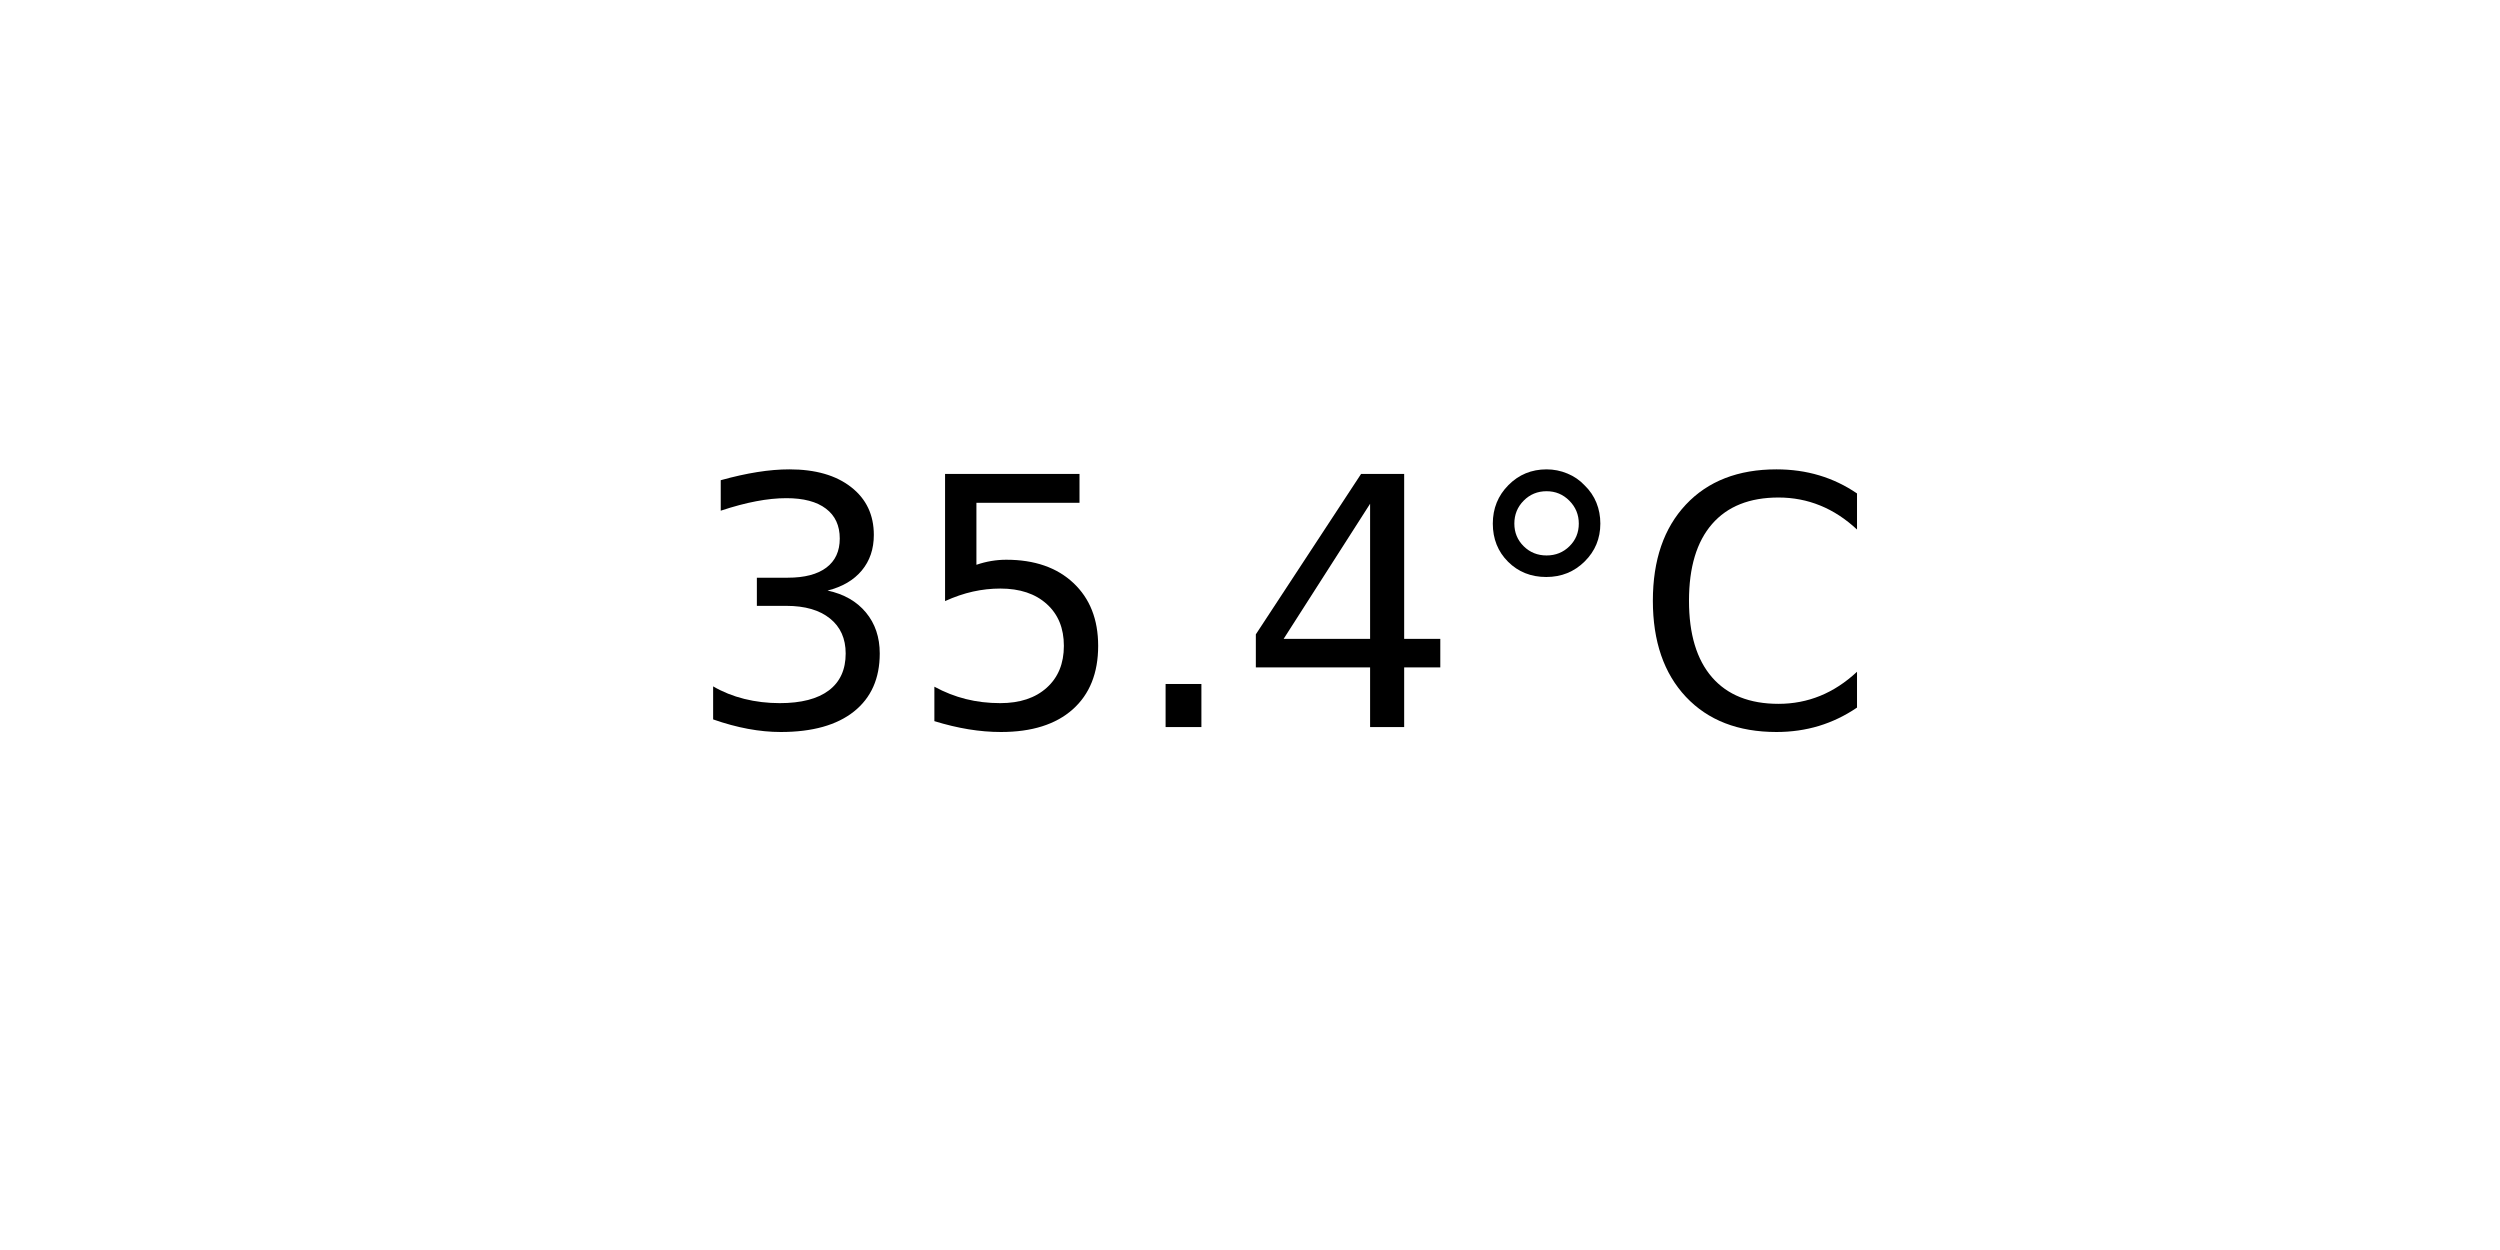
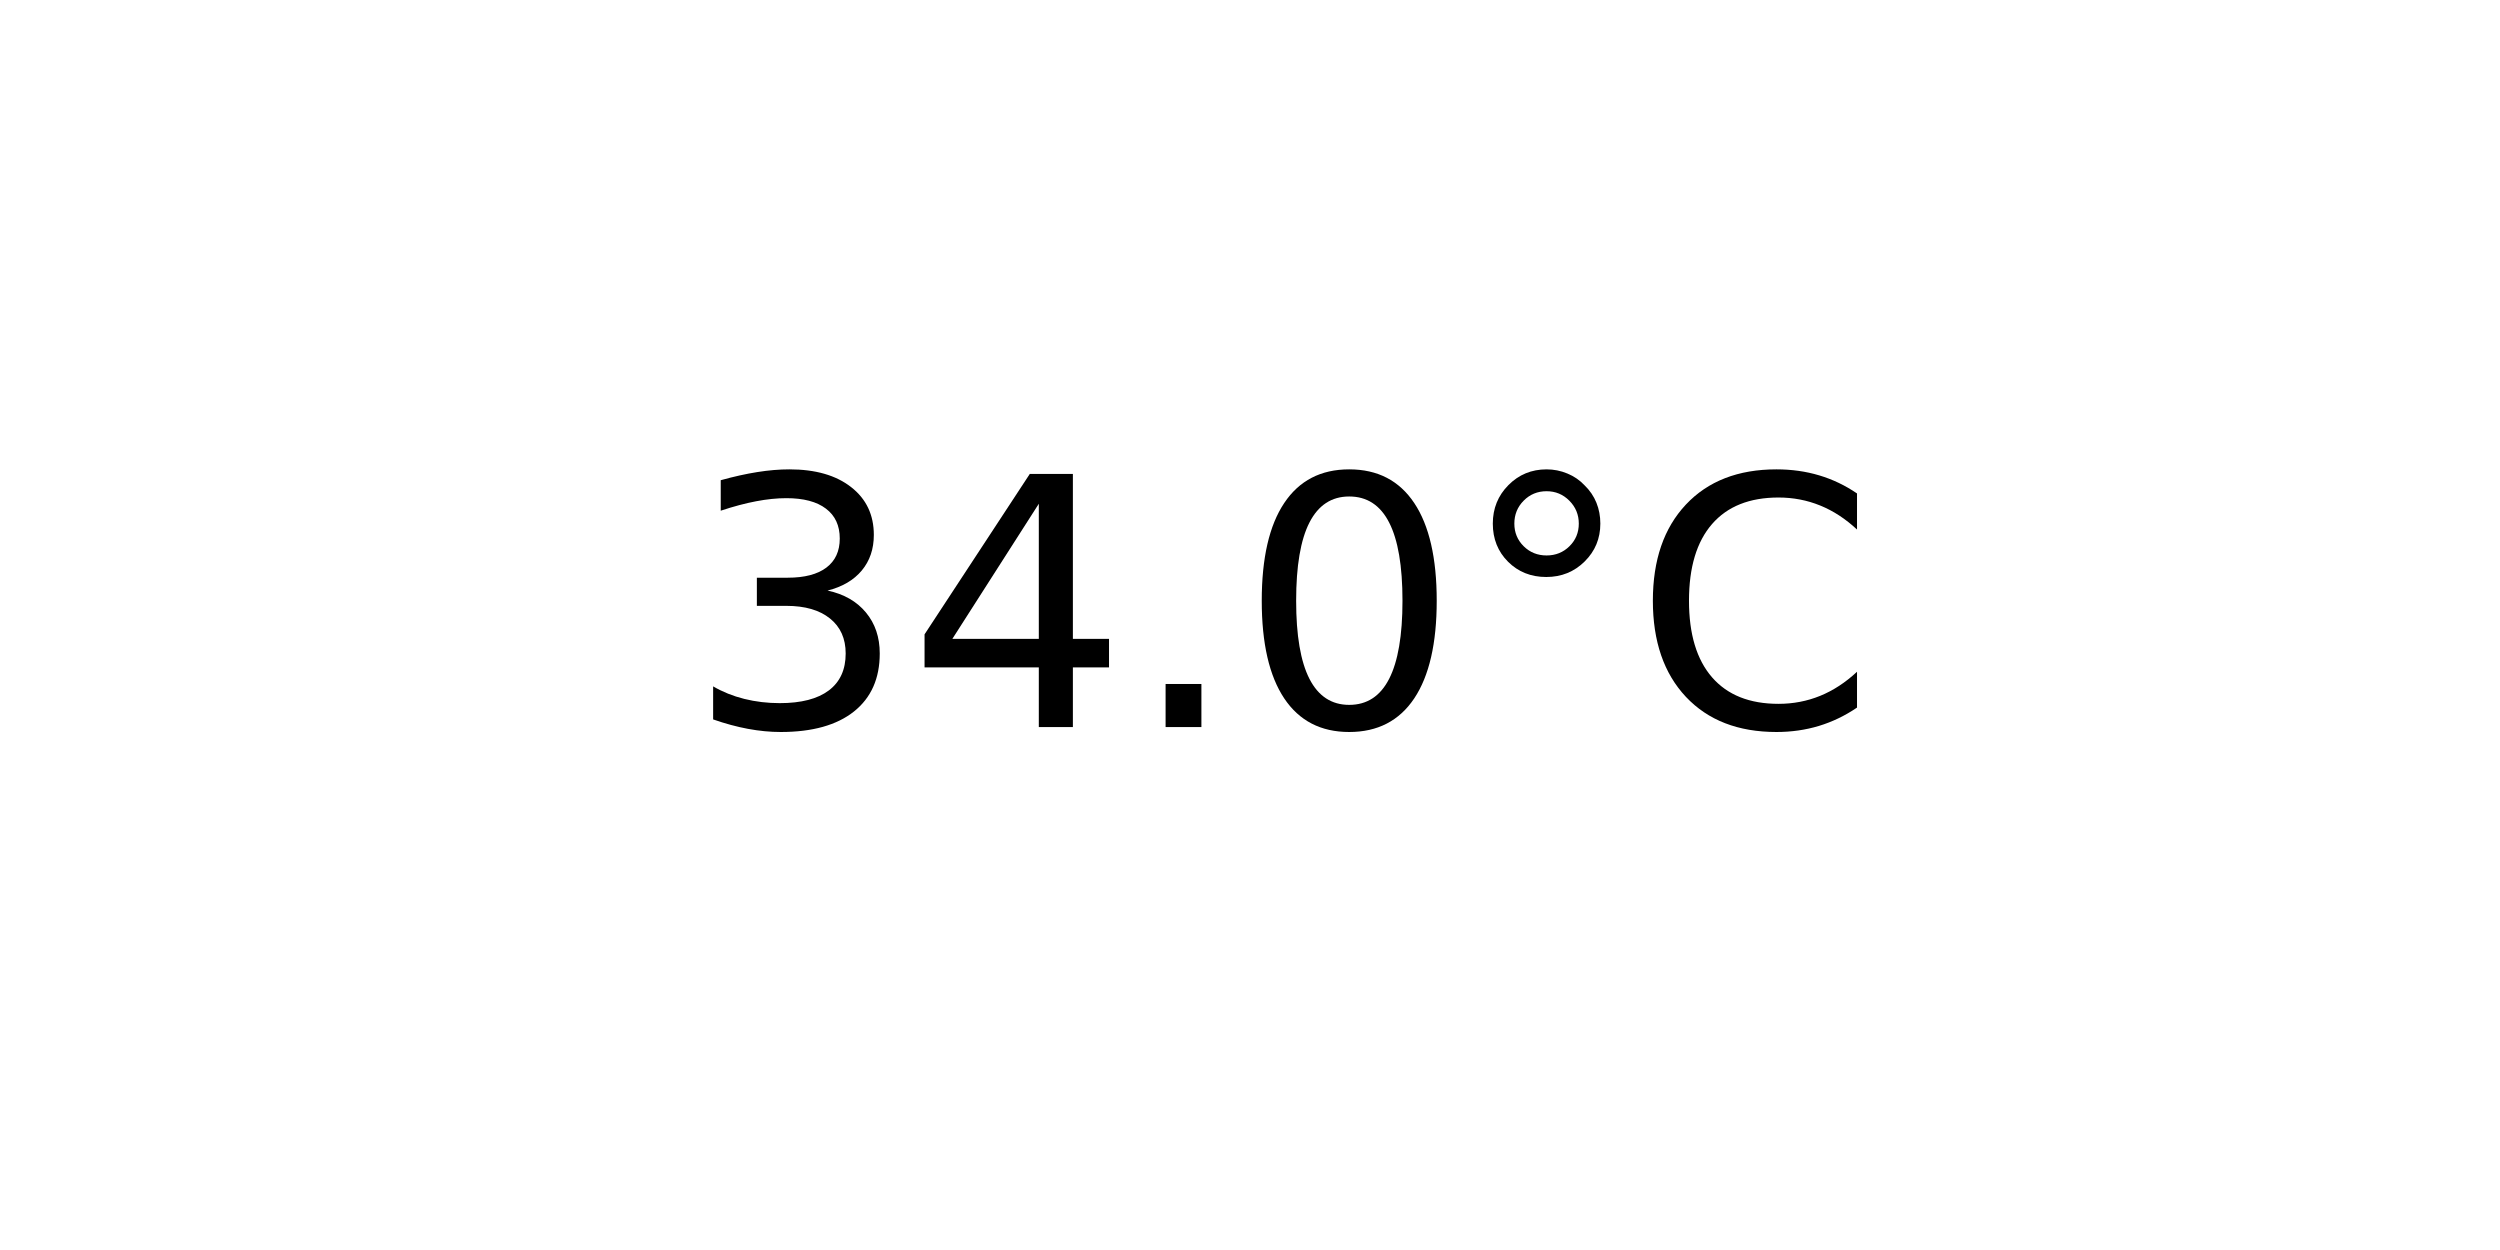
<svg xmlns="http://www.w3.org/2000/svg" xmlns:xlink="http://www.w3.org/1999/xlink" width="72pt" height="36pt" viewBox="0 0 72 36" version="1.1">
  <defs>
    <style type="text/css">*{stroke-linejoin: round; stroke-linecap: butt}</style>
  </defs>
  <g id="figure_1">
    <g id="axes_1">
      <g id="text_1">
        <g transform="translate(19.77578 20.93937) scale(0.1 -0.1)">
          <defs>
            <path id="DejaVuSans-33" d="M 2597 2516  Q 3050 2419 3304 2112  Q 3559 1806 3559 1356  Q 3559 666 3084 287  Q 2609 -91 1734 -91  Q 1441 -91 1130 -33  Q 819 25 488 141  L 488 750  Q 750 597 1062 519  Q 1375 441 1716 441  Q 2309 441 2620 675  Q 2931 909 2931 1356  Q 2931 1769 2642 2001  Q 2353 2234 1838 2234  L 1294 2234  L 1294 2753  L 1863 2753  Q 2328 2753 2575 2939  Q 2822 3125 2822 3475  Q 2822 3834 2567 4026  Q 2313 4219 1838 4219  Q 1578 4219 1281 4162  Q 984 4106 628 3988  L 628 4550  Q 988 4650 1302 4700  Q 1616 4750 1894 4750  Q 2613 4750 3031 4423  Q 3450 4097 3450 3541  Q 3450 3153 3228 2886  Q 3006 2619 2597 2516  z " transform="scale(0.015625)" />
-             <path id="DejaVuSans-35" d="M 691 4666  L 3169 4666  L 3169 4134  L 1269 4134  L 1269 2991  Q 1406 3038 1543 3061  Q 1681 3084 1819 3084  Q 2600 3084 3056 2656  Q 3513 2228 3513 1497  Q 3513 744 3044 326  Q 2575 -91 1722 -91  Q 1428 -91 1123 -41  Q 819 9 494 109  L 494 744  Q 775 591 1075 516  Q 1375 441 1709 441  Q 2250 441 2565 725  Q 2881 1009 2881 1497  Q 2881 1984 2565 2268  Q 2250 2553 1709 2553  Q 1456 2553 1204 2497  Q 953 2441 691 2322  L 691 4666  z " transform="scale(0.015625)" />
+             <path id="DejaVuSans-34" d="M 2419 4116  L 825 1625  L 2419 1625  L 2419 4116  z M 2253 4666  L 3047 4666  L 3047 1625  L 3713 1625  L 3713 1100  L 3047 1100  L 3047 0  L 2419 0  L 2419 1100  L 313 1100  L 313 1709  L 2253 4666  z " transform="scale(0.015625)" />
            <path id="DejaVuSans-2e" d="M 684 794  L 1344 794  L 1344 0  L 684 0  L 684 794  z " transform="scale(0.015625)" />
-             <path id="DejaVuSans-34" d="M 2419 4116  L 825 1625  L 2419 1625  L 2419 4116  z M 2253 4666  L 3047 4666  L 3047 1625  L 3713 1625  L 3713 1100  L 3047 1100  L 3047 0  L 2419 0  L 2419 1100  L 313 1100  L 313 1709  L 2253 4666  z " transform="scale(0.015625)" />
+             <path id="DejaVuSans-30" d="M 2034 4250  Q 1547 4250 1301 3770  Q 1056 3291 1056 2328  Q 1056 1369 1301 889  Q 1547 409 2034 409  Q 2525 409 2770 889  Q 3016 1369 3016 2328  Q 3016 3291 2770 3770  Q 2525 4250 2034 4250  z M 2034 4750  Q 2819 4750 3233 4129  Q 3647 3509 3647 2328  Q 3647 1150 3233 529  Q 2819 -91 2034 -91  Q 1250 -91 836 529  Q 422 1150 422 2328  Q 422 3509 836 4129  Q 1250 4750 2034 4750  z " transform="scale(0.015625)" />
            <path id="DejaVuSans-b0" d="M 1600 4347  Q 1350 4347 1178 4173  Q 1006 4000 1006 3750  Q 1006 3503 1178 3333  Q 1350 3163 1600 3163  Q 1850 3163 2022 3333  Q 2194 3503 2194 3750  Q 2194 3997 2020 4172  Q 1847 4347 1600 4347  z M 1600 4750  Q 1800 4750 1984 4673  Q 2169 4597 2303 4453  Q 2447 4313 2519 4134  Q 2591 3956 2591 3750  Q 2591 3338 2302 3052  Q 2013 2766 1594 2766  Q 1172 2766 890 3047  Q 609 3328 609 3750  Q 609 4169 896 4459  Q 1184 4750 1600 4750  z " transform="scale(0.015625)" />
            <path id="DejaVuSans-43" d="M 4122 4306  L 4122 3641  Q 3803 3938 3442 4084  Q 3081 4231 2675 4231  Q 1875 4231 1450 3742  Q 1025 3253 1025 2328  Q 1025 1406 1450 917  Q 1875 428 2675 428  Q 3081 428 3442 575  Q 3803 722 4122 1019  L 4122 359  Q 3791 134 3420 21  Q 3050 -91 2638 -91  Q 1578 -91 968 557  Q 359 1206 359 2328  Q 359 3453 968 4101  Q 1578 4750 2638 4750  Q 3056 4750 3426 4639  Q 3797 4528 4122 4306  z " transform="scale(0.015625)" />
          </defs>
          <use xlink:href="#DejaVuSans-33" />
-           <use xlink:href="#DejaVuSans-35" x="63.623" />
+           <use xlink:href="#DejaVuSans-34" x="63.623" />
          <use xlink:href="#DejaVuSans-2e" x="127.246" />
-           <use xlink:href="#DejaVuSans-34" x="159.033" />
+           <use xlink:href="#DejaVuSans-30" x="159.033" />
          <use xlink:href="#DejaVuSans-b0" x="222.656" />
          <use xlink:href="#DejaVuSans-43" x="272.656" />
        </g>
      </g>
    </g>
  </g>
</svg>
